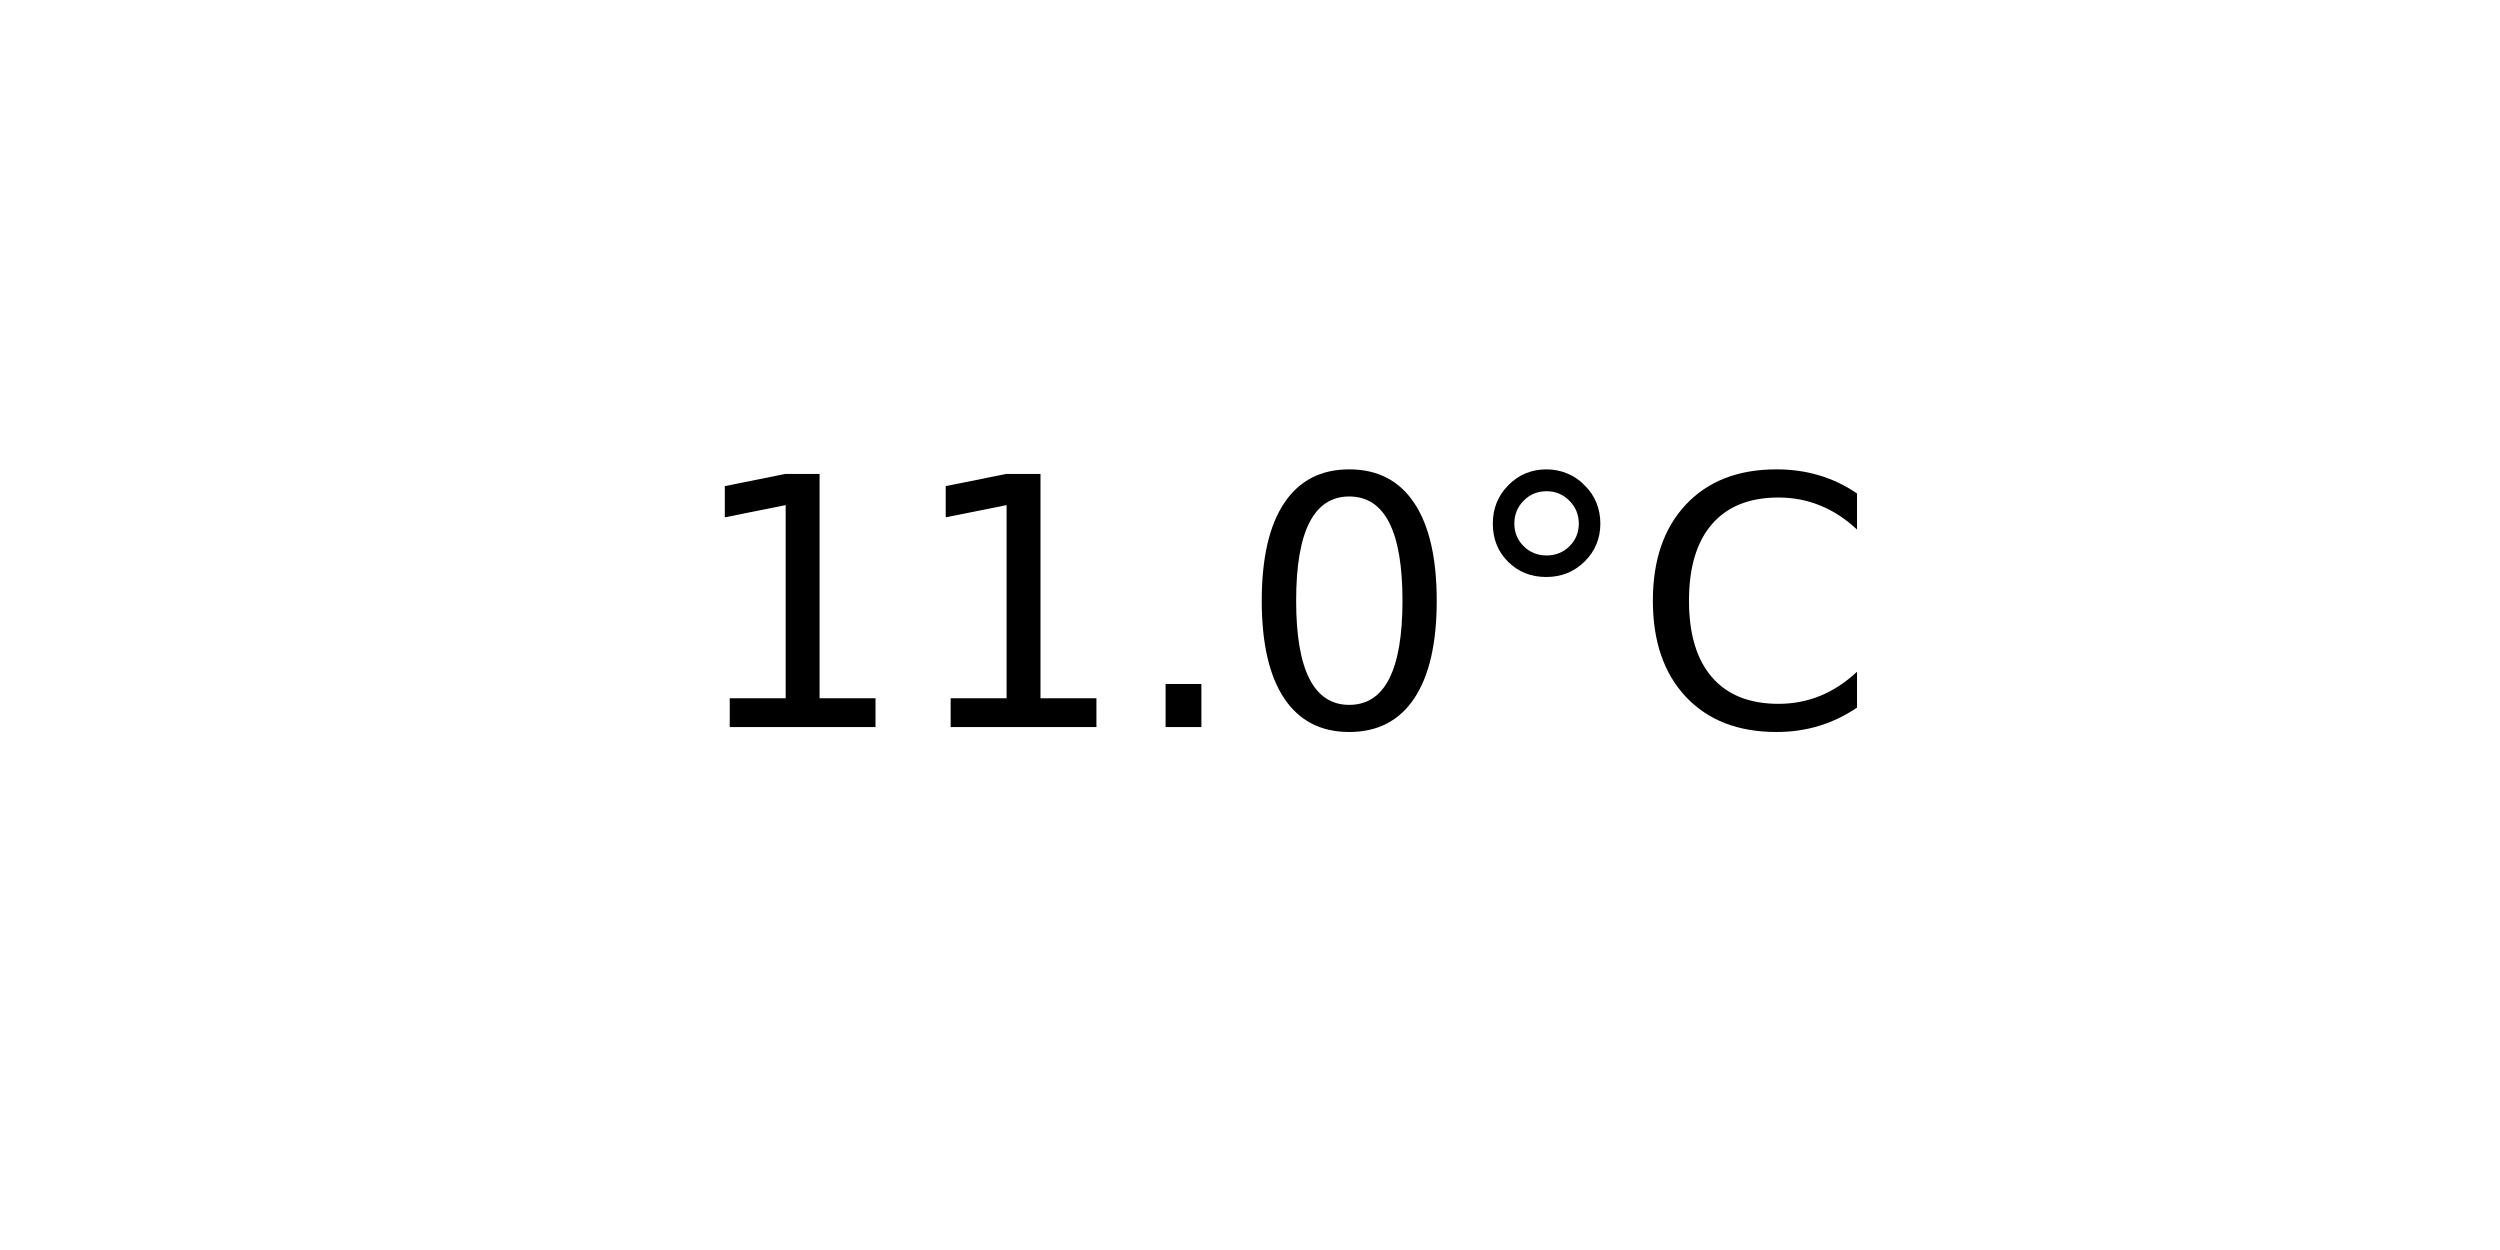
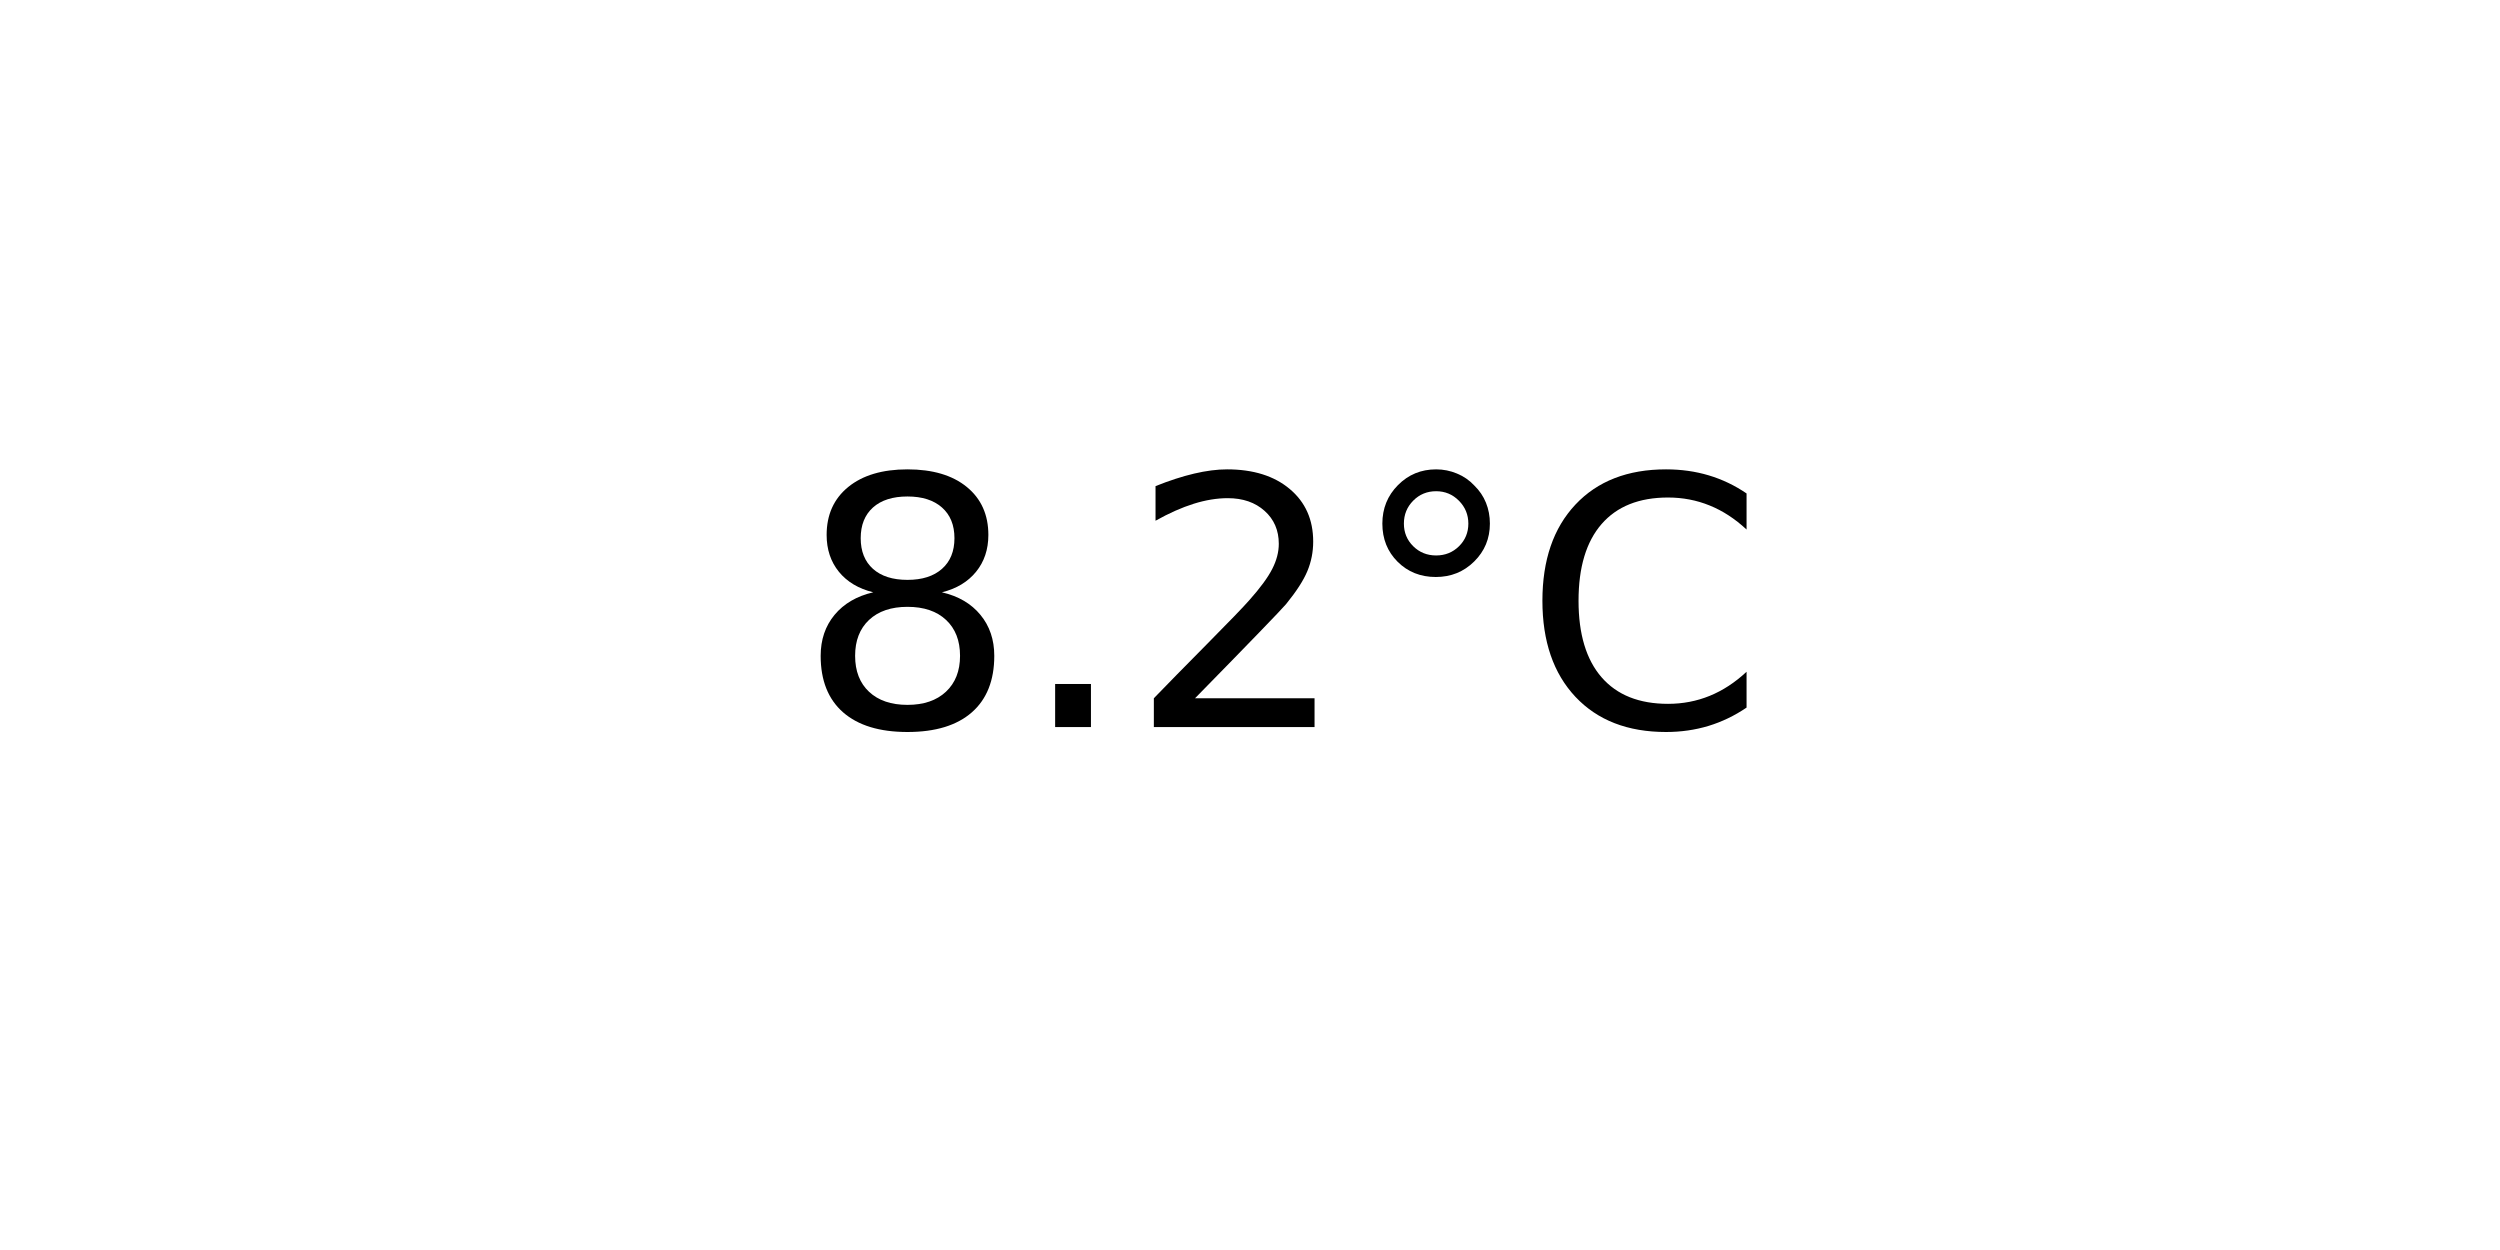
<svg xmlns="http://www.w3.org/2000/svg" xmlns:xlink="http://www.w3.org/1999/xlink" width="72pt" height="36pt" viewBox="0 0 72 36" version="1.1">
  <defs>
    <style type="text/css">*{stroke-linejoin: round; stroke-linecap: butt}</style>
  </defs>
  <g id="figure_1">
    <g id="axes_1">
      <g id="text_1">
-         <g transform="translate(19.77578 20.93937) scale(0.1 -0.1)">
+         <g transform="translate(22.95703 20.93937) scale(0.1 -0.1)">
          <defs>
-             <path id="DejaVuSans-31" d="M 794 531  L 1825 531  L 1825 4091  L 703 3866  L 703 4441  L 1819 4666  L 2450 4666  L 2450 531  L 3481 531  L 3481 0  L 794 0  L 794 531  z " transform="scale(0.015625)" />
+             <path id="DejaVuSans-38" d="M 2034 2216  Q 1584 2216 1326 1975  Q 1069 1734 1069 1313  Q 1069 891 1326 650  Q 1584 409 2034 409  Q 2484 409 2743 651  Q 3003 894 3003 1313  Q 3003 1734 2745 1975  Q 2488 2216 2034 2216  z M 1403 2484  Q 997 2584 770 2862  Q 544 3141 544 3541  Q 544 4100 942 4425  Q 1341 4750 2034 4750  Q 2731 4750 3128 4425  Q 3525 4100 3525 3541  Q 3525 3141 3298 2862  Q 3072 2584 2669 2484  Q 3125 2378 3379 2068  Q 3634 1759 3634 1313  Q 3634 634 3220 271  Q 2806 -91 2034 -91  Q 1263 -91 848 271  Q 434 634 434 1313  Q 434 1759 690 2068  Q 947 2378 1403 2484  z M 1172 3481  Q 1172 3119 1398 2916  Q 1625 2713 2034 2713  Q 2441 2713 2670 2916  Q 2900 3119 2900 3481  Q 2900 3844 2670 4047  Q 2441 4250 2034 4250  Q 1625 4250 1398 4047  Q 1172 3844 1172 3481  z " transform="scale(0.015625)" />
            <path id="DejaVuSans-2e" d="M 684 794  L 1344 794  L 1344 0  L 684 0  L 684 794  z " transform="scale(0.015625)" />
-             <path id="DejaVuSans-30" d="M 2034 4250  Q 1547 4250 1301 3770  Q 1056 3291 1056 2328  Q 1056 1369 1301 889  Q 1547 409 2034 409  Q 2525 409 2770 889  Q 3016 1369 3016 2328  Q 3016 3291 2770 3770  Q 2525 4250 2034 4250  z M 2034 4750  Q 2819 4750 3233 4129  Q 3647 3509 3647 2328  Q 3647 1150 3233 529  Q 2819 -91 2034 -91  Q 1250 -91 836 529  Q 422 1150 422 2328  Q 422 3509 836 4129  Q 1250 4750 2034 4750  z " transform="scale(0.015625)" />
+             <path id="DejaVuSans-32" d="M 1228 531  L 3431 531  L 3431 0  L 469 0  L 469 531  Q 828 903 1448 1529  Q 2069 2156 2228 2338  Q 2531 2678 2651 2914  Q 2772 3150 2772 3378  Q 2772 3750 2511 3984  Q 2250 4219 1831 4219  Q 1534 4219 1204 4116  Q 875 4013 500 3803  L 500 4441  Q 881 4594 1212 4672  Q 1544 4750 1819 4750  Q 2544 4750 2975 4387  Q 3406 4025 3406 3419  Q 3406 3131 3298 2873  Q 3191 2616 2906 2266  Q 2828 2175 2409 1742  Q 1991 1309 1228 531  z " transform="scale(0.015625)" />
            <path id="DejaVuSans-b0" d="M 1600 4347  Q 1350 4347 1178 4173  Q 1006 4000 1006 3750  Q 1006 3503 1178 3333  Q 1350 3163 1600 3163  Q 1850 3163 2022 3333  Q 2194 3503 2194 3750  Q 2194 3997 2020 4172  Q 1847 4347 1600 4347  z M 1600 4750  Q 1800 4750 1984 4673  Q 2169 4597 2303 4453  Q 2447 4313 2519 4134  Q 2591 3956 2591 3750  Q 2591 3338 2302 3052  Q 2013 2766 1594 2766  Q 1172 2766 890 3047  Q 609 3328 609 3750  Q 609 4169 896 4459  Q 1184 4750 1600 4750  z " transform="scale(0.015625)" />
            <path id="DejaVuSans-43" d="M 4122 4306  L 4122 3641  Q 3803 3938 3442 4084  Q 3081 4231 2675 4231  Q 1875 4231 1450 3742  Q 1025 3253 1025 2328  Q 1025 1406 1450 917  Q 1875 428 2675 428  Q 3081 428 3442 575  Q 3803 722 4122 1019  L 4122 359  Q 3791 134 3420 21  Q 3050 -91 2638 -91  Q 1578 -91 968 557  Q 359 1206 359 2328  Q 359 3453 968 4101  Q 1578 4750 2638 4750  Q 3056 4750 3426 4639  Q 3797 4528 4122 4306  z " transform="scale(0.015625)" />
          </defs>
-           <use xlink:href="#DejaVuSans-31" />
-           <use xlink:href="#DejaVuSans-31" x="63.623" />
-           <use xlink:href="#DejaVuSans-2e" x="127.246" />
-           <use xlink:href="#DejaVuSans-30" x="159.033" />
-           <use xlink:href="#DejaVuSans-b0" x="222.656" />
-           <use xlink:href="#DejaVuSans-43" x="272.656" />
+           <use xlink:href="#DejaVuSans-38" />
+           <use xlink:href="#DejaVuSans-2e" x="63.623" />
+           <use xlink:href="#DejaVuSans-32" x="95.41" />
+           <use xlink:href="#DejaVuSans-b0" x="159.033" />
+           <use xlink:href="#DejaVuSans-43" x="209.033" />
        </g>
      </g>
    </g>
  </g>
</svg>
